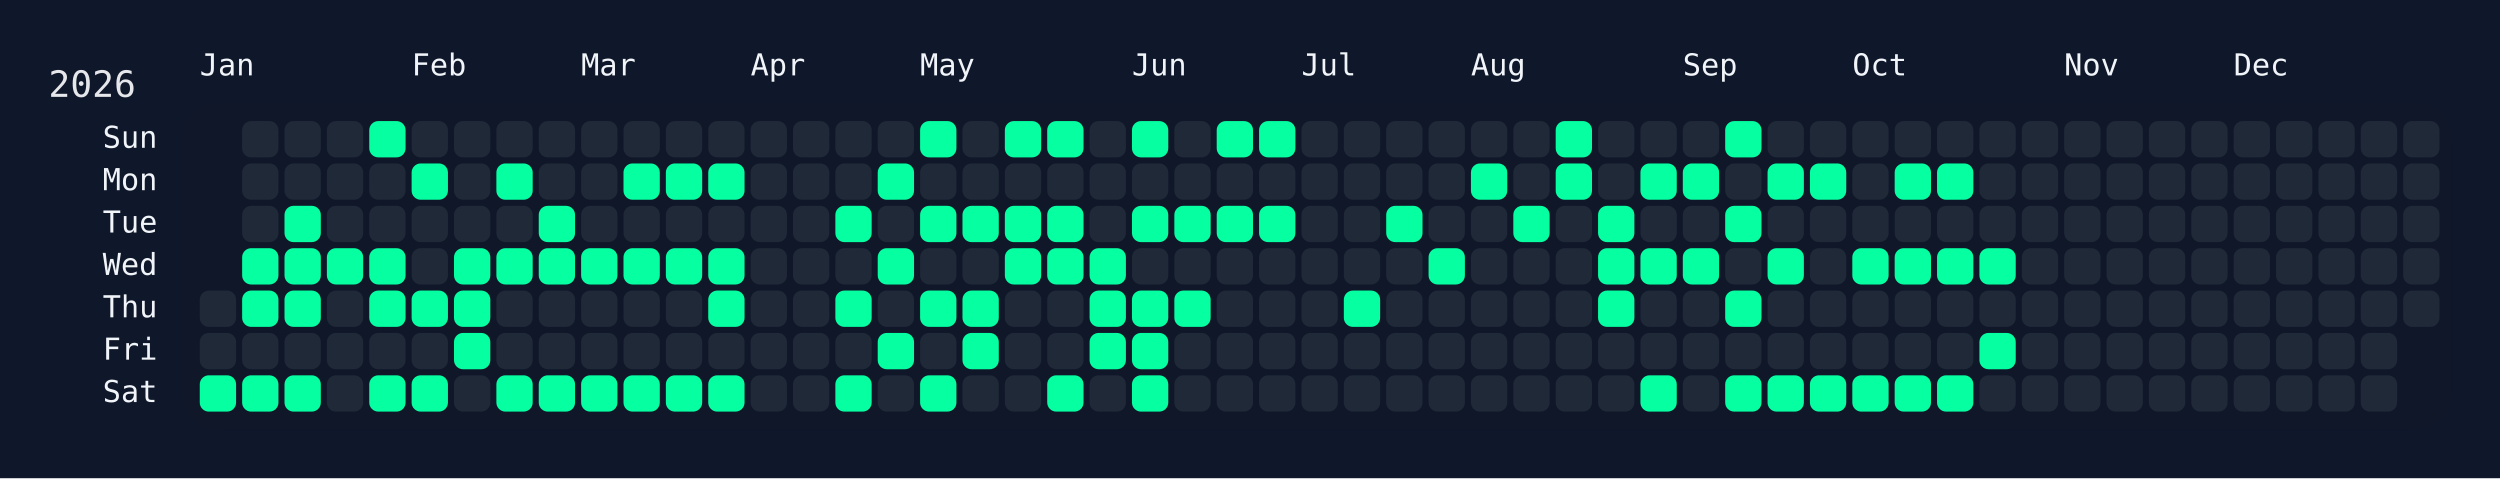
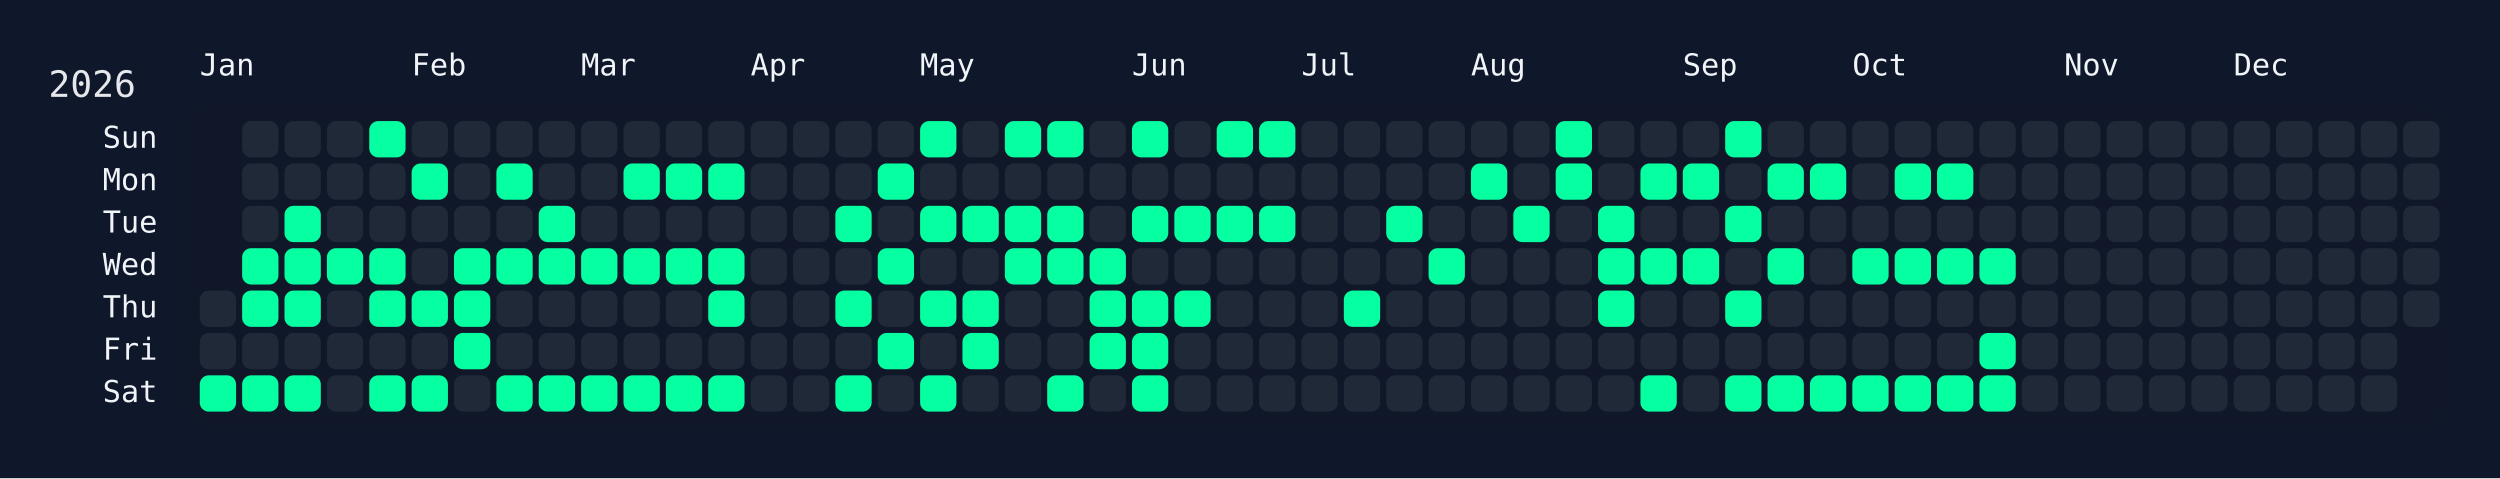
<svg xmlns="http://www.w3.org/2000/svg" width="826" height="158" viewBox="0 0 826 158">
  <rect width="826" height="158" fill="#0f172a" />
  <rect x="60" y="34" width="750" height="108" rx="12" ry="12" fill="rgba(15, 23, 42, 0.8)" />
  <text x="16" y="32" font-size="12" fill="#e5e7eb" font-family="JetBrains Mono, ui-monospace, SFMono-Regular, Menlo, Monaco, Consolas, monospace">2026</text>
  <text x="66" y="18" font-size="10" fill="#f1f5f9" font-family="JetBrains Mono, ui-monospace, SFMono-Regular, Menlo, Monaco, Consolas, monospace" dominant-baseline="hanging">Jan</text>
  <text x="136" y="18" font-size="10" fill="#f1f5f9" font-family="JetBrains Mono, ui-monospace, SFMono-Regular, Menlo, Monaco, Consolas, monospace" dominant-baseline="hanging">Feb</text>
  <text x="192" y="18" font-size="10" fill="#f1f5f9" font-family="JetBrains Mono, ui-monospace, SFMono-Regular, Menlo, Monaco, Consolas, monospace" dominant-baseline="hanging">Mar</text>
  <text x="248" y="18" font-size="10" fill="#f1f5f9" font-family="JetBrains Mono, ui-monospace, SFMono-Regular, Menlo, Monaco, Consolas, monospace" dominant-baseline="hanging">Apr</text>
  <text x="304" y="18" font-size="10" fill="#f1f5f9" font-family="JetBrains Mono, ui-monospace, SFMono-Regular, Menlo, Monaco, Consolas, monospace" dominant-baseline="hanging">May</text>
  <text x="374" y="18" font-size="10" fill="#f1f5f9" font-family="JetBrains Mono, ui-monospace, SFMono-Regular, Menlo, Monaco, Consolas, monospace" dominant-baseline="hanging">Jun</text>
  <text x="430" y="18" font-size="10" fill="#f1f5f9" font-family="JetBrains Mono, ui-monospace, SFMono-Regular, Menlo, Monaco, Consolas, monospace" dominant-baseline="hanging">Jul</text>
  <text x="486" y="18" font-size="10" fill="#f1f5f9" font-family="JetBrains Mono, ui-monospace, SFMono-Regular, Menlo, Monaco, Consolas, monospace" dominant-baseline="hanging">Aug</text>
  <text x="556" y="18" font-size="10" fill="#f1f5f9" font-family="JetBrains Mono, ui-monospace, SFMono-Regular, Menlo, Monaco, Consolas, monospace" dominant-baseline="hanging">Sep</text>
  <text x="612" y="18" font-size="10" fill="#f1f5f9" font-family="JetBrains Mono, ui-monospace, SFMono-Regular, Menlo, Monaco, Consolas, monospace" dominant-baseline="hanging">Oct</text>
  <text x="682" y="18" font-size="10" fill="#f1f5f9" font-family="JetBrains Mono, ui-monospace, SFMono-Regular, Menlo, Monaco, Consolas, monospace" dominant-baseline="hanging">Nov</text>
  <text x="738" y="18" font-size="10" fill="#f1f5f9" font-family="JetBrains Mono, ui-monospace, SFMono-Regular, Menlo, Monaco, Consolas, monospace" dominant-baseline="hanging">Dec</text>
  <text x="52" y="46.0" font-size="10" fill="#f1f5f9" font-family="JetBrains Mono, ui-monospace, SFMono-Regular, Menlo, Monaco, Consolas, monospace" text-anchor="end" dominant-baseline="middle">Sun</text>
  <text x="52" y="60.0" font-size="10" fill="#f1f5f9" font-family="JetBrains Mono, ui-monospace, SFMono-Regular, Menlo, Monaco, Consolas, monospace" text-anchor="end" dominant-baseline="middle">Mon</text>
  <text x="52" y="74.0" font-size="10" fill="#f1f5f9" font-family="JetBrains Mono, ui-monospace, SFMono-Regular, Menlo, Monaco, Consolas, monospace" text-anchor="end" dominant-baseline="middle">Tue</text>
  <text x="52" y="88.0" font-size="10" fill="#f1f5f9" font-family="JetBrains Mono, ui-monospace, SFMono-Regular, Menlo, Monaco, Consolas, monospace" text-anchor="end" dominant-baseline="middle">Wed</text>
  <text x="52" y="102.0" font-size="10" fill="#f1f5f9" font-family="JetBrains Mono, ui-monospace, SFMono-Regular, Menlo, Monaco, Consolas, monospace" text-anchor="end" dominant-baseline="middle">Thu</text>
  <text x="52" y="116.0" font-size="10" fill="#f1f5f9" font-family="JetBrains Mono, ui-monospace, SFMono-Regular, Menlo, Monaco, Consolas, monospace" text-anchor="end" dominant-baseline="middle">Fri</text>
  <text x="52" y="130.0" font-size="10" fill="#f1f5f9" font-family="JetBrains Mono, ui-monospace, SFMono-Regular, Menlo, Monaco, Consolas, monospace" text-anchor="end" dominant-baseline="middle">Sat</text>
  <g transform="translate(66,40)">
    <rect x="0" y="56" width="12" height="12" rx="3" ry="3" fill="#1f2937" data-date="2026-01-01" />
    <rect x="0" y="70" width="12" height="12" rx="3" ry="3" fill="#1f2937" data-date="2026-01-02" />
    <rect x="0" y="84" width="12" height="12" rx="3" ry="3" fill="#05ffa1" data-date="2026-01-03" />
    <rect x="14" y="0" width="12" height="12" rx="3" ry="3" fill="#1f2937" data-date="2026-01-04" />
    <rect x="14" y="14" width="12" height="12" rx="3" ry="3" fill="#1f2937" data-date="2026-01-05" />
    <rect x="14" y="28" width="12" height="12" rx="3" ry="3" fill="#1f2937" data-date="2026-01-06" />
    <rect x="14" y="42" width="12" height="12" rx="3" ry="3" fill="#05ffa1" data-date="2026-01-07" />
    <rect x="14" y="56" width="12" height="12" rx="3" ry="3" fill="#05ffa1" data-date="2026-01-08" />
    <rect x="14" y="70" width="12" height="12" rx="3" ry="3" fill="#1f2937" data-date="2026-01-09" />
    <rect x="14" y="84" width="12" height="12" rx="3" ry="3" fill="#05ffa1" data-date="2026-01-10" />
    <rect x="28" y="0" width="12" height="12" rx="3" ry="3" fill="#1f2937" data-date="2026-01-11" />
    <rect x="28" y="14" width="12" height="12" rx="3" ry="3" fill="#1f2937" data-date="2026-01-12" />
    <rect x="28" y="28" width="12" height="12" rx="3" ry="3" fill="#05ffa1" data-date="2026-01-13" />
    <rect x="28" y="42" width="12" height="12" rx="3" ry="3" fill="#05ffa1" data-date="2026-01-14" />
    <rect x="28" y="56" width="12" height="12" rx="3" ry="3" fill="#05ffa1" data-date="2026-01-15" />
    <rect x="28" y="70" width="12" height="12" rx="3" ry="3" fill="#1f2937" data-date="2026-01-16" />
    <rect x="28" y="84" width="12" height="12" rx="3" ry="3" fill="#05ffa1" data-date="2026-01-17" />
    <rect x="42" y="0" width="12" height="12" rx="3" ry="3" fill="#1f2937" data-date="2026-01-18" />
    <rect x="42" y="14" width="12" height="12" rx="3" ry="3" fill="#1f2937" data-date="2026-01-19" />
    <rect x="42" y="28" width="12" height="12" rx="3" ry="3" fill="#1f2937" data-date="2026-01-20" />
    <rect x="42" y="42" width="12" height="12" rx="3" ry="3" fill="#05ffa1" data-date="2026-01-21" />
    <rect x="42" y="56" width="12" height="12" rx="3" ry="3" fill="#1f2937" data-date="2026-01-22" />
    <rect x="42" y="70" width="12" height="12" rx="3" ry="3" fill="#1f2937" data-date="2026-01-23" />
    <rect x="42" y="84" width="12" height="12" rx="3" ry="3" fill="#1f2937" data-date="2026-01-24" />
    <rect x="56" y="0" width="12" height="12" rx="3" ry="3" fill="#05ffa1" data-date="2026-01-25" />
    <rect x="56" y="14" width="12" height="12" rx="3" ry="3" fill="#1f2937" data-date="2026-01-26" />
    <rect x="56" y="28" width="12" height="12" rx="3" ry="3" fill="#1f2937" data-date="2026-01-27" />
    <rect x="56" y="42" width="12" height="12" rx="3" ry="3" fill="#05ffa1" data-date="2026-01-28" />
    <rect x="56" y="56" width="12" height="12" rx="3" ry="3" fill="#05ffa1" data-date="2026-01-29" />
    <rect x="56" y="70" width="12" height="12" rx="3" ry="3" fill="#1f2937" data-date="2026-01-30" />
    <rect x="56" y="84" width="12" height="12" rx="3" ry="3" fill="#05ffa1" data-date="2026-01-31" />
    <rect x="70" y="0" width="12" height="12" rx="3" ry="3" fill="#1f2937" data-date="2026-02-01" />
    <rect x="70" y="14" width="12" height="12" rx="3" ry="3" fill="#05ffa1" data-date="2026-02-02" />
    <rect x="70" y="28" width="12" height="12" rx="3" ry="3" fill="#1f2937" data-date="2026-02-03" />
    <rect x="70" y="42" width="12" height="12" rx="3" ry="3" fill="#1f2937" data-date="2026-02-04" />
    <rect x="70" y="56" width="12" height="12" rx="3" ry="3" fill="#05ffa1" data-date="2026-02-05" />
    <rect x="70" y="70" width="12" height="12" rx="3" ry="3" fill="#1f2937" data-date="2026-02-06" />
    <rect x="70" y="84" width="12" height="12" rx="3" ry="3" fill="#05ffa1" data-date="2026-02-07" />
    <rect x="84" y="0" width="12" height="12" rx="3" ry="3" fill="#1f2937" data-date="2026-02-08" />
    <rect x="84" y="14" width="12" height="12" rx="3" ry="3" fill="#1f2937" data-date="2026-02-09" />
    <rect x="84" y="28" width="12" height="12" rx="3" ry="3" fill="#1f2937" data-date="2026-02-10" />
    <rect x="84" y="42" width="12" height="12" rx="3" ry="3" fill="#05ffa1" data-date="2026-02-11" />
    <rect x="84" y="56" width="12" height="12" rx="3" ry="3" fill="#05ffa1" data-date="2026-02-12" />
    <rect x="84" y="70" width="12" height="12" rx="3" ry="3" fill="#05ffa1" data-date="2026-02-13" />
    <rect x="84" y="84" width="12" height="12" rx="3" ry="3" fill="#1f2937" data-date="2026-02-14" />
    <rect x="98" y="0" width="12" height="12" rx="3" ry="3" fill="#1f2937" data-date="2026-02-15" />
    <rect x="98" y="14" width="12" height="12" rx="3" ry="3" fill="#05ffa1" data-date="2026-02-16" />
    <rect x="98" y="28" width="12" height="12" rx="3" ry="3" fill="#1f2937" data-date="2026-02-17" />
    <rect x="98" y="42" width="12" height="12" rx="3" ry="3" fill="#05ffa1" data-date="2026-02-18" />
    <rect x="98" y="56" width="12" height="12" rx="3" ry="3" fill="#1f2937" data-date="2026-02-19" />
    <rect x="98" y="70" width="12" height="12" rx="3" ry="3" fill="#1f2937" data-date="2026-02-20" />
    <rect x="98" y="84" width="12" height="12" rx="3" ry="3" fill="#05ffa1" data-date="2026-02-21" />
    <rect x="112" y="0" width="12" height="12" rx="3" ry="3" fill="#1f2937" data-date="2026-02-22" />
    <rect x="112" y="14" width="12" height="12" rx="3" ry="3" fill="#1f2937" data-date="2026-02-23" />
    <rect x="112" y="28" width="12" height="12" rx="3" ry="3" fill="#05ffa1" data-date="2026-02-24" />
    <rect x="112" y="42" width="12" height="12" rx="3" ry="3" fill="#05ffa1" data-date="2026-02-25" />
    <rect x="112" y="56" width="12" height="12" rx="3" ry="3" fill="#1f2937" data-date="2026-02-26" />
    <rect x="112" y="70" width="12" height="12" rx="3" ry="3" fill="#1f2937" data-date="2026-02-27" />
    <rect x="112" y="84" width="12" height="12" rx="3" ry="3" fill="#05ffa1" data-date="2026-02-28" />
    <rect x="126" y="0" width="12" height="12" rx="3" ry="3" fill="#1f2937" data-date="2026-03-01" />
    <rect x="126" y="14" width="12" height="12" rx="3" ry="3" fill="#1f2937" data-date="2026-03-02" />
    <rect x="126" y="28" width="12" height="12" rx="3" ry="3" fill="#1f2937" data-date="2026-03-03" />
    <rect x="126" y="42" width="12" height="12" rx="3" ry="3" fill="#05ffa1" data-date="2026-03-04" />
    <rect x="126" y="56" width="12" height="12" rx="3" ry="3" fill="#1f2937" data-date="2026-03-05" />
    <rect x="126" y="70" width="12" height="12" rx="3" ry="3" fill="#1f2937" data-date="2026-03-06" />
    <rect x="126" y="84" width="12" height="12" rx="3" ry="3" fill="#05ffa1" data-date="2026-03-07" />
    <rect x="140" y="0" width="12" height="12" rx="3" ry="3" fill="#1f2937" data-date="2026-03-08" />
    <rect x="140" y="14" width="12" height="12" rx="3" ry="3" fill="#05ffa1" data-date="2026-03-09" />
    <rect x="140" y="28" width="12" height="12" rx="3" ry="3" fill="#1f2937" data-date="2026-03-10" />
    <rect x="140" y="42" width="12" height="12" rx="3" ry="3" fill="#05ffa1" data-date="2026-03-11" />
    <rect x="140" y="56" width="12" height="12" rx="3" ry="3" fill="#1f2937" data-date="2026-03-12" />
    <rect x="140" y="70" width="12" height="12" rx="3" ry="3" fill="#1f2937" data-date="2026-03-13" />
    <rect x="140" y="84" width="12" height="12" rx="3" ry="3" fill="#05ffa1" data-date="2026-03-14" />
    <rect x="154" y="0" width="12" height="12" rx="3" ry="3" fill="#1f2937" data-date="2026-03-15" />
    <rect x="154" y="14" width="12" height="12" rx="3" ry="3" fill="#05ffa1" data-date="2026-03-16" />
    <rect x="154" y="28" width="12" height="12" rx="3" ry="3" fill="#1f2937" data-date="2026-03-17" />
    <rect x="154" y="42" width="12" height="12" rx="3" ry="3" fill="#05ffa1" data-date="2026-03-18" />
    <rect x="154" y="56" width="12" height="12" rx="3" ry="3" fill="#1f2937" data-date="2026-03-19" />
    <rect x="154" y="70" width="12" height="12" rx="3" ry="3" fill="#1f2937" data-date="2026-03-20" />
    <rect x="154" y="84" width="12" height="12" rx="3" ry="3" fill="#05ffa1" data-date="2026-03-21" />
    <rect x="168" y="0" width="12" height="12" rx="3" ry="3" fill="#1f2937" data-date="2026-03-22" />
    <rect x="168" y="14" width="12" height="12" rx="3" ry="3" fill="#05ffa1" data-date="2026-03-23" />
    <rect x="168" y="28" width="12" height="12" rx="3" ry="3" fill="#1f2937" data-date="2026-03-24" />
    <rect x="168" y="42" width="12" height="12" rx="3" ry="3" fill="#05ffa1" data-date="2026-03-25" />
    <rect x="168" y="56" width="12" height="12" rx="3" ry="3" fill="#05ffa1" data-date="2026-03-26" />
    <rect x="168" y="70" width="12" height="12" rx="3" ry="3" fill="#1f2937" data-date="2026-03-27" />
    <rect x="168" y="84" width="12" height="12" rx="3" ry="3" fill="#05ffa1" data-date="2026-03-28" />
    <rect x="182" y="0" width="12" height="12" rx="3" ry="3" fill="#1f2937" data-date="2026-03-29" />
    <rect x="182" y="14" width="12" height="12" rx="3" ry="3" fill="#1f2937" data-date="2026-03-30" />
    <rect x="182" y="28" width="12" height="12" rx="3" ry="3" fill="#1f2937" data-date="2026-03-31" />
    <rect x="182" y="42" width="12" height="12" rx="3" ry="3" fill="#1f2937" data-date="2026-04-01" />
    <rect x="182" y="56" width="12" height="12" rx="3" ry="3" fill="#1f2937" data-date="2026-04-02" />
    <rect x="182" y="70" width="12" height="12" rx="3" ry="3" fill="#1f2937" data-date="2026-04-03" />
    <rect x="182" y="84" width="12" height="12" rx="3" ry="3" fill="#1f2937" data-date="2026-04-04" />
    <rect x="196" y="0" width="12" height="12" rx="3" ry="3" fill="#1f2937" data-date="2026-04-05" />
    <rect x="196" y="14" width="12" height="12" rx="3" ry="3" fill="#1f2937" data-date="2026-04-06" />
    <rect x="196" y="28" width="12" height="12" rx="3" ry="3" fill="#1f2937" data-date="2026-04-07" />
    <rect x="196" y="42" width="12" height="12" rx="3" ry="3" fill="#1f2937" data-date="2026-04-08" />
    <rect x="196" y="56" width="12" height="12" rx="3" ry="3" fill="#1f2937" data-date="2026-04-09" />
    <rect x="196" y="70" width="12" height="12" rx="3" ry="3" fill="#1f2937" data-date="2026-04-10" />
    <rect x="196" y="84" width="12" height="12" rx="3" ry="3" fill="#1f2937" data-date="2026-04-11" />
    <rect x="210" y="0" width="12" height="12" rx="3" ry="3" fill="#1f2937" data-date="2026-04-12" />
    <rect x="210" y="14" width="12" height="12" rx="3" ry="3" fill="#1f2937" data-date="2026-04-13" />
    <rect x="210" y="28" width="12" height="12" rx="3" ry="3" fill="#05ffa1" data-date="2026-04-14" />
    <rect x="210" y="42" width="12" height="12" rx="3" ry="3" fill="#1f2937" data-date="2026-04-15" />
    <rect x="210" y="56" width="12" height="12" rx="3" ry="3" fill="#05ffa1" data-date="2026-04-16" />
    <rect x="210" y="70" width="12" height="12" rx="3" ry="3" fill="#1f2937" data-date="2026-04-17" />
    <rect x="210" y="84" width="12" height="12" rx="3" ry="3" fill="#05ffa1" data-date="2026-04-18" />
    <rect x="224" y="0" width="12" height="12" rx="3" ry="3" fill="#1f2937" data-date="2026-04-19" />
    <rect x="224" y="14" width="12" height="12" rx="3" ry="3" fill="#05ffa1" data-date="2026-04-20" />
    <rect x="224" y="28" width="12" height="12" rx="3" ry="3" fill="#1f2937" data-date="2026-04-21" />
    <rect x="224" y="42" width="12" height="12" rx="3" ry="3" fill="#05ffa1" data-date="2026-04-22" />
    <rect x="224" y="56" width="12" height="12" rx="3" ry="3" fill="#1f2937" data-date="2026-04-23" />
    <rect x="224" y="70" width="12" height="12" rx="3" ry="3" fill="#05ffa1" data-date="2026-04-24" />
    <rect x="224" y="84" width="12" height="12" rx="3" ry="3" fill="#1f2937" data-date="2026-04-25" />
    <rect x="238" y="0" width="12" height="12" rx="3" ry="3" fill="#05ffa1" data-date="2026-04-26" />
    <rect x="238" y="14" width="12" height="12" rx="3" ry="3" fill="#1f2937" data-date="2026-04-27" />
    <rect x="238" y="28" width="12" height="12" rx="3" ry="3" fill="#05ffa1" data-date="2026-04-28" />
    <rect x="238" y="42" width="12" height="12" rx="3" ry="3" fill="#1f2937" data-date="2026-04-29" />
    <rect x="238" y="56" width="12" height="12" rx="3" ry="3" fill="#05ffa1" data-date="2026-04-30" />
    <rect x="238" y="70" width="12" height="12" rx="3" ry="3" fill="#1f2937" data-date="2026-05-01" />
    <rect x="238" y="84" width="12" height="12" rx="3" ry="3" fill="#05ffa1" data-date="2026-05-02" />
    <rect x="252" y="0" width="12" height="12" rx="3" ry="3" fill="#1f2937" data-date="2026-05-03" />
    <rect x="252" y="14" width="12" height="12" rx="3" ry="3" fill="#1f2937" data-date="2026-05-04" />
    <rect x="252" y="28" width="12" height="12" rx="3" ry="3" fill="#05ffa1" data-date="2026-05-05" />
    <rect x="252" y="42" width="12" height="12" rx="3" ry="3" fill="#1f2937" data-date="2026-05-06" />
    <rect x="252" y="56" width="12" height="12" rx="3" ry="3" fill="#05ffa1" data-date="2026-05-07" />
    <rect x="252" y="70" width="12" height="12" rx="3" ry="3" fill="#05ffa1" data-date="2026-05-08" />
    <rect x="252" y="84" width="12" height="12" rx="3" ry="3" fill="#1f2937" data-date="2026-05-09" />
    <rect x="266" y="0" width="12" height="12" rx="3" ry="3" fill="#05ffa1" data-date="2026-05-10" />
    <rect x="266" y="14" width="12" height="12" rx="3" ry="3" fill="#1f2937" data-date="2026-05-11" />
    <rect x="266" y="28" width="12" height="12" rx="3" ry="3" fill="#05ffa1" data-date="2026-05-12" />
    <rect x="266" y="42" width="12" height="12" rx="3" ry="3" fill="#05ffa1" data-date="2026-05-13" />
    <rect x="266" y="56" width="12" height="12" rx="3" ry="3" fill="#1f2937" data-date="2026-05-14" />
    <rect x="266" y="70" width="12" height="12" rx="3" ry="3" fill="#1f2937" data-date="2026-05-15" />
    <rect x="266" y="84" width="12" height="12" rx="3" ry="3" fill="#1f2937" data-date="2026-05-16" />
    <rect x="280" y="0" width="12" height="12" rx="3" ry="3" fill="#05ffa1" data-date="2026-05-17" />
    <rect x="280" y="14" width="12" height="12" rx="3" ry="3" fill="#1f2937" data-date="2026-05-18" />
    <rect x="280" y="28" width="12" height="12" rx="3" ry="3" fill="#05ffa1" data-date="2026-05-19" />
    <rect x="280" y="42" width="12" height="12" rx="3" ry="3" fill="#05ffa1" data-date="2026-05-20" />
    <rect x="280" y="56" width="12" height="12" rx="3" ry="3" fill="#1f2937" data-date="2026-05-21" />
    <rect x="280" y="70" width="12" height="12" rx="3" ry="3" fill="#1f2937" data-date="2026-05-22" />
    <rect x="280" y="84" width="12" height="12" rx="3" ry="3" fill="#05ffa1" data-date="2026-05-23" />
    <rect x="294" y="0" width="12" height="12" rx="3" ry="3" fill="#1f2937" data-date="2026-05-24" />
    <rect x="294" y="14" width="12" height="12" rx="3" ry="3" fill="#1f2937" data-date="2026-05-25" />
    <rect x="294" y="28" width="12" height="12" rx="3" ry="3" fill="#1f2937" data-date="2026-05-26" />
    <rect x="294" y="42" width="12" height="12" rx="3" ry="3" fill="#05ffa1" data-date="2026-05-27" />
    <rect x="294" y="56" width="12" height="12" rx="3" ry="3" fill="#05ffa1" data-date="2026-05-28" />
    <rect x="294" y="70" width="12" height="12" rx="3" ry="3" fill="#05ffa1" data-date="2026-05-29" />
    <rect x="294" y="84" width="12" height="12" rx="3" ry="3" fill="#1f2937" data-date="2026-05-30" />
    <rect x="308" y="0" width="12" height="12" rx="3" ry="3" fill="#05ffa1" data-date="2026-05-31" />
    <rect x="308" y="14" width="12" height="12" rx="3" ry="3" fill="#1f2937" data-date="2026-06-01" />
    <rect x="308" y="28" width="12" height="12" rx="3" ry="3" fill="#05ffa1" data-date="2026-06-02" />
    <rect x="308" y="42" width="12" height="12" rx="3" ry="3" fill="#1f2937" data-date="2026-06-03" />
    <rect x="308" y="56" width="12" height="12" rx="3" ry="3" fill="#05ffa1" data-date="2026-06-04" />
    <rect x="308" y="70" width="12" height="12" rx="3" ry="3" fill="#05ffa1" data-date="2026-06-05" />
    <rect x="308" y="84" width="12" height="12" rx="3" ry="3" fill="#05ffa1" data-date="2026-06-06" />
    <rect x="322" y="0" width="12" height="12" rx="3" ry="3" fill="#1f2937" data-date="2026-06-07" />
    <rect x="322" y="14" width="12" height="12" rx="3" ry="3" fill="#1f2937" data-date="2026-06-08" />
    <rect x="322" y="28" width="12" height="12" rx="3" ry="3" fill="#05ffa1" data-date="2026-06-09" />
    <rect x="322" y="42" width="12" height="12" rx="3" ry="3" fill="#1f2937" data-date="2026-06-10" />
    <rect x="322" y="56" width="12" height="12" rx="3" ry="3" fill="#05ffa1" data-date="2026-06-11" />
    <rect x="322" y="70" width="12" height="12" rx="3" ry="3" fill="#1f2937" data-date="2026-06-12" />
    <rect x="322" y="84" width="12" height="12" rx="3" ry="3" fill="#1f2937" data-date="2026-06-13" />
    <rect x="336" y="0" width="12" height="12" rx="3" ry="3" fill="#05ffa1" data-date="2026-06-14" />
    <rect x="336" y="14" width="12" height="12" rx="3" ry="3" fill="#1f2937" data-date="2026-06-15" />
    <rect x="336" y="28" width="12" height="12" rx="3" ry="3" fill="#05ffa1" data-date="2026-06-16" />
    <rect x="336" y="42" width="12" height="12" rx="3" ry="3" fill="#1f2937" data-date="2026-06-17" />
    <rect x="336" y="56" width="12" height="12" rx="3" ry="3" fill="#1f2937" data-date="2026-06-18" />
    <rect x="336" y="70" width="12" height="12" rx="3" ry="3" fill="#1f2937" data-date="2026-06-19" />
    <rect x="336" y="84" width="12" height="12" rx="3" ry="3" fill="#1f2937" data-date="2026-06-20" />
    <rect x="350" y="0" width="12" height="12" rx="3" ry="3" fill="#05ffa1" data-date="2026-06-21" />
    <rect x="350" y="14" width="12" height="12" rx="3" ry="3" fill="#1f2937" data-date="2026-06-22" />
    <rect x="350" y="28" width="12" height="12" rx="3" ry="3" fill="#05ffa1" data-date="2026-06-23" />
    <rect x="350" y="42" width="12" height="12" rx="3" ry="3" fill="#1f2937" data-date="2026-06-24" />
    <rect x="350" y="56" width="12" height="12" rx="3" ry="3" fill="#1f2937" data-date="2026-06-25" />
    <rect x="350" y="70" width="12" height="12" rx="3" ry="3" fill="#1f2937" data-date="2026-06-26" />
    <rect x="350" y="84" width="12" height="12" rx="3" ry="3" fill="#1f2937" data-date="2026-06-27" />
    <rect x="364" y="0" width="12" height="12" rx="3" ry="3" fill="#1f2937" data-date="2026-06-28" />
    <rect x="364" y="14" width="12" height="12" rx="3" ry="3" fill="#1f2937" data-date="2026-06-29" />
    <rect x="364" y="28" width="12" height="12" rx="3" ry="3" fill="#1f2937" data-date="2026-06-30" />
    <rect x="364" y="42" width="12" height="12" rx="3" ry="3" fill="#1f2937" data-date="2026-07-01" />
    <rect x="364" y="56" width="12" height="12" rx="3" ry="3" fill="#1f2937" data-date="2026-07-02" />
    <rect x="364" y="70" width="12" height="12" rx="3" ry="3" fill="#1f2937" data-date="2026-07-03" />
    <rect x="364" y="84" width="12" height="12" rx="3" ry="3" fill="#1f2937" data-date="2026-07-04" />
    <rect x="378" y="0" width="12" height="12" rx="3" ry="3" fill="#1f2937" data-date="2026-07-05" />
    <rect x="378" y="14" width="12" height="12" rx="3" ry="3" fill="#1f2937" data-date="2026-07-06" />
    <rect x="378" y="28" width="12" height="12" rx="3" ry="3" fill="#1f2937" data-date="2026-07-07" />
    <rect x="378" y="42" width="12" height="12" rx="3" ry="3" fill="#1f2937" data-date="2026-07-08" />
    <rect x="378" y="56" width="12" height="12" rx="3" ry="3" fill="#05ffa1" data-date="2026-07-09" />
    <rect x="378" y="70" width="12" height="12" rx="3" ry="3" fill="#1f2937" data-date="2026-07-10" />
    <rect x="378" y="84" width="12" height="12" rx="3" ry="3" fill="#1f2937" data-date="2026-07-11" />
    <rect x="392" y="0" width="12" height="12" rx="3" ry="3" fill="#1f2937" data-date="2026-07-12" />
    <rect x="392" y="14" width="12" height="12" rx="3" ry="3" fill="#1f2937" data-date="2026-07-13" />
    <rect x="392" y="28" width="12" height="12" rx="3" ry="3" fill="#05ffa1" data-date="2026-07-14" />
    <rect x="392" y="42" width="12" height="12" rx="3" ry="3" fill="#1f2937" data-date="2026-07-15" />
    <rect x="392" y="56" width="12" height="12" rx="3" ry="3" fill="#1f2937" data-date="2026-07-16" />
    <rect x="392" y="70" width="12" height="12" rx="3" ry="3" fill="#1f2937" data-date="2026-07-17" />
    <rect x="392" y="84" width="12" height="12" rx="3" ry="3" fill="#1f2937" data-date="2026-07-18" />
    <rect x="406" y="0" width="12" height="12" rx="3" ry="3" fill="#1f2937" data-date="2026-07-19" />
    <rect x="406" y="14" width="12" height="12" rx="3" ry="3" fill="#1f2937" data-date="2026-07-20" />
    <rect x="406" y="28" width="12" height="12" rx="3" ry="3" fill="#1f2937" data-date="2026-07-21" />
    <rect x="406" y="42" width="12" height="12" rx="3" ry="3" fill="#05ffa1" data-date="2026-07-22" />
    <rect x="406" y="56" width="12" height="12" rx="3" ry="3" fill="#1f2937" data-date="2026-07-23" />
    <rect x="406" y="70" width="12" height="12" rx="3" ry="3" fill="#1f2937" data-date="2026-07-24" />
    <rect x="406" y="84" width="12" height="12" rx="3" ry="3" fill="#1f2937" data-date="2026-07-25" />
    <rect x="420" y="0" width="12" height="12" rx="3" ry="3" fill="#1f2937" data-date="2026-07-26" />
    <rect x="420" y="14" width="12" height="12" rx="3" ry="3" fill="#05ffa1" data-date="2026-07-27" />
    <rect x="420" y="28" width="12" height="12" rx="3" ry="3" fill="#1f2937" data-date="2026-07-28" />
    <rect x="420" y="42" width="12" height="12" rx="3" ry="3" fill="#1f2937" data-date="2026-07-29" />
    <rect x="420" y="56" width="12" height="12" rx="3" ry="3" fill="#1f2937" data-date="2026-07-30" />
    <rect x="420" y="70" width="12" height="12" rx="3" ry="3" fill="#1f2937" data-date="2026-07-31" />
    <rect x="420" y="84" width="12" height="12" rx="3" ry="3" fill="#1f2937" data-date="2026-08-01" />
    <rect x="434" y="0" width="12" height="12" rx="3" ry="3" fill="#1f2937" data-date="2026-08-02" />
    <rect x="434" y="14" width="12" height="12" rx="3" ry="3" fill="#1f2937" data-date="2026-08-03" />
    <rect x="434" y="28" width="12" height="12" rx="3" ry="3" fill="#05ffa1" data-date="2026-08-04" />
    <rect x="434" y="42" width="12" height="12" rx="3" ry="3" fill="#1f2937" data-date="2026-08-05" />
    <rect x="434" y="56" width="12" height="12" rx="3" ry="3" fill="#1f2937" data-date="2026-08-06" />
    <rect x="434" y="70" width="12" height="12" rx="3" ry="3" fill="#1f2937" data-date="2026-08-07" />
    <rect x="434" y="84" width="12" height="12" rx="3" ry="3" fill="#1f2937" data-date="2026-08-08" />
    <rect x="448" y="0" width="12" height="12" rx="3" ry="3" fill="#05ffa1" data-date="2026-08-09" />
    <rect x="448" y="14" width="12" height="12" rx="3" ry="3" fill="#05ffa1" data-date="2026-08-10" />
    <rect x="448" y="28" width="12" height="12" rx="3" ry="3" fill="#1f2937" data-date="2026-08-11" />
    <rect x="448" y="42" width="12" height="12" rx="3" ry="3" fill="#1f2937" data-date="2026-08-12" />
    <rect x="448" y="56" width="12" height="12" rx="3" ry="3" fill="#1f2937" data-date="2026-08-13" />
    <rect x="448" y="70" width="12" height="12" rx="3" ry="3" fill="#1f2937" data-date="2026-08-14" />
    <rect x="448" y="84" width="12" height="12" rx="3" ry="3" fill="#1f2937" data-date="2026-08-15" />
    <rect x="462" y="0" width="12" height="12" rx="3" ry="3" fill="#1f2937" data-date="2026-08-16" />
    <rect x="462" y="14" width="12" height="12" rx="3" ry="3" fill="#1f2937" data-date="2026-08-17" />
    <rect x="462" y="28" width="12" height="12" rx="3" ry="3" fill="#05ffa1" data-date="2026-08-18" />
    <rect x="462" y="42" width="12" height="12" rx="3" ry="3" fill="#05ffa1" data-date="2026-08-19" />
    <rect x="462" y="56" width="12" height="12" rx="3" ry="3" fill="#05ffa1" data-date="2026-08-20" />
    <rect x="462" y="70" width="12" height="12" rx="3" ry="3" fill="#1f2937" data-date="2026-08-21" />
    <rect x="462" y="84" width="12" height="12" rx="3" ry="3" fill="#1f2937" data-date="2026-08-22" />
    <rect x="476" y="0" width="12" height="12" rx="3" ry="3" fill="#1f2937" data-date="2026-08-23" />
    <rect x="476" y="14" width="12" height="12" rx="3" ry="3" fill="#05ffa1" data-date="2026-08-24" />
    <rect x="476" y="28" width="12" height="12" rx="3" ry="3" fill="#1f2937" data-date="2026-08-25" />
    <rect x="476" y="42" width="12" height="12" rx="3" ry="3" fill="#05ffa1" data-date="2026-08-26" />
    <rect x="476" y="56" width="12" height="12" rx="3" ry="3" fill="#1f2937" data-date="2026-08-27" />
    <rect x="476" y="70" width="12" height="12" rx="3" ry="3" fill="#1f2937" data-date="2026-08-28" />
    <rect x="476" y="84" width="12" height="12" rx="3" ry="3" fill="#05ffa1" data-date="2026-08-29" />
    <rect x="490" y="0" width="12" height="12" rx="3" ry="3" fill="#1f2937" data-date="2026-08-30" />
    <rect x="490" y="14" width="12" height="12" rx="3" ry="3" fill="#05ffa1" data-date="2026-08-31" />
    <rect x="490" y="28" width="12" height="12" rx="3" ry="3" fill="#1f2937" data-date="2026-09-01" />
    <rect x="490" y="42" width="12" height="12" rx="3" ry="3" fill="#05ffa1" data-date="2026-09-02" />
    <rect x="490" y="56" width="12" height="12" rx="3" ry="3" fill="#1f2937" data-date="2026-09-03" />
    <rect x="490" y="70" width="12" height="12" rx="3" ry="3" fill="#1f2937" data-date="2026-09-04" />
    <rect x="490" y="84" width="12" height="12" rx="3" ry="3" fill="#1f2937" data-date="2026-09-05" />
    <rect x="504" y="0" width="12" height="12" rx="3" ry="3" fill="#05ffa1" data-date="2026-09-06" />
    <rect x="504" y="14" width="12" height="12" rx="3" ry="3" fill="#1f2937" data-date="2026-09-07" />
    <rect x="504" y="28" width="12" height="12" rx="3" ry="3" fill="#05ffa1" data-date="2026-09-08" />
    <rect x="504" y="42" width="12" height="12" rx="3" ry="3" fill="#1f2937" data-date="2026-09-09" />
    <rect x="504" y="56" width="12" height="12" rx="3" ry="3" fill="#05ffa1" data-date="2026-09-10" />
    <rect x="504" y="70" width="12" height="12" rx="3" ry="3" fill="#1f2937" data-date="2026-09-11" />
    <rect x="504" y="84" width="12" height="12" rx="3" ry="3" fill="#05ffa1" data-date="2026-09-12" />
    <rect x="518" y="0" width="12" height="12" rx="3" ry="3" fill="#1f2937" data-date="2026-09-13" />
    <rect x="518" y="14" width="12" height="12" rx="3" ry="3" fill="#05ffa1" data-date="2026-09-14" />
    <rect x="518" y="28" width="12" height="12" rx="3" ry="3" fill="#1f2937" data-date="2026-09-15" />
    <rect x="518" y="42" width="12" height="12" rx="3" ry="3" fill="#05ffa1" data-date="2026-09-16" />
    <rect x="518" y="56" width="12" height="12" rx="3" ry="3" fill="#1f2937" data-date="2026-09-17" />
    <rect x="518" y="70" width="12" height="12" rx="3" ry="3" fill="#1f2937" data-date="2026-09-18" />
    <rect x="518" y="84" width="12" height="12" rx="3" ry="3" fill="#05ffa1" data-date="2026-09-19" />
    <rect x="532" y="0" width="12" height="12" rx="3" ry="3" fill="#1f2937" data-date="2026-09-20" />
    <rect x="532" y="14" width="12" height="12" rx="3" ry="3" fill="#05ffa1" data-date="2026-09-21" />
    <rect x="532" y="28" width="12" height="12" rx="3" ry="3" fill="#1f2937" data-date="2026-09-22" />
    <rect x="532" y="42" width="12" height="12" rx="3" ry="3" fill="#1f2937" data-date="2026-09-23" />
    <rect x="532" y="56" width="12" height="12" rx="3" ry="3" fill="#1f2937" data-date="2026-09-24" />
    <rect x="532" y="70" width="12" height="12" rx="3" ry="3" fill="#1f2937" data-date="2026-09-25" />
    <rect x="532" y="84" width="12" height="12" rx="3" ry="3" fill="#05ffa1" data-date="2026-09-26" />
    <rect x="546" y="0" width="12" height="12" rx="3" ry="3" fill="#1f2937" data-date="2026-09-27" />
    <rect x="546" y="14" width="12" height="12" rx="3" ry="3" fill="#1f2937" data-date="2026-09-28" />
    <rect x="546" y="28" width="12" height="12" rx="3" ry="3" fill="#1f2937" data-date="2026-09-29" />
    <rect x="546" y="42" width="12" height="12" rx="3" ry="3" fill="#05ffa1" data-date="2026-09-30" />
    <rect x="546" y="56" width="12" height="12" rx="3" ry="3" fill="#1f2937" data-date="2026-10-01" />
    <rect x="546" y="70" width="12" height="12" rx="3" ry="3" fill="#1f2937" data-date="2026-10-02" />
    <rect x="546" y="84" width="12" height="12" rx="3" ry="3" fill="#05ffa1" data-date="2026-10-03" />
    <rect x="560" y="0" width="12" height="12" rx="3" ry="3" fill="#1f2937" data-date="2026-10-04" />
    <rect x="560" y="14" width="12" height="12" rx="3" ry="3" fill="#05ffa1" data-date="2026-10-05" />
    <rect x="560" y="28" width="12" height="12" rx="3" ry="3" fill="#1f2937" data-date="2026-10-06" />
    <rect x="560" y="42" width="12" height="12" rx="3" ry="3" fill="#05ffa1" data-date="2026-10-07" />
    <rect x="560" y="56" width="12" height="12" rx="3" ry="3" fill="#1f2937" data-date="2026-10-08" />
    <rect x="560" y="70" width="12" height="12" rx="3" ry="3" fill="#1f2937" data-date="2026-10-09" />
    <rect x="560" y="84" width="12" height="12" rx="3" ry="3" fill="#05ffa1" data-date="2026-10-10" />
    <rect x="574" y="0" width="12" height="12" rx="3" ry="3" fill="#1f2937" data-date="2026-10-11" />
    <rect x="574" y="14" width="12" height="12" rx="3" ry="3" fill="#05ffa1" data-date="2026-10-12" />
    <rect x="574" y="28" width="12" height="12" rx="3" ry="3" fill="#1f2937" data-date="2026-10-13" />
    <rect x="574" y="42" width="12" height="12" rx="3" ry="3" fill="#05ffa1" data-date="2026-10-14" />
    <rect x="574" y="56" width="12" height="12" rx="3" ry="3" fill="#1f2937" data-date="2026-10-15" />
    <rect x="574" y="70" width="12" height="12" rx="3" ry="3" fill="#1f2937" data-date="2026-10-16" />
    <rect x="574" y="84" width="12" height="12" rx="3" ry="3" fill="#05ffa1" data-date="2026-10-17" />
    <rect x="588" y="0" width="12" height="12" rx="3" ry="3" fill="#1f2937" data-date="2026-10-18" />
    <rect x="588" y="14" width="12" height="12" rx="3" ry="3" fill="#1f2937" data-date="2026-10-19" />
    <rect x="588" y="28" width="12" height="12" rx="3" ry="3" fill="#1f2937" data-date="2026-10-20" />
    <rect x="588" y="42" width="12" height="12" rx="3" ry="3" fill="#05ffa1" data-date="2026-10-21" />
    <rect x="588" y="56" width="12" height="12" rx="3" ry="3" fill="#1f2937" data-date="2026-10-22" />
    <rect x="588" y="70" width="12" height="12" rx="3" ry="3" fill="#05ffa1" data-date="2026-10-23" />
-     <rect x="588" y="84" width="12" height="12" rx="3" ry="3" fill="#1f2937" data-date="2026-10-24" />
+     <rect x="588" y="84" width="12" height="12" rx="3" ry="3" fill="#05ffa1" data-date="2026-10-24" />
    <rect x="602" y="0" width="12" height="12" rx="3" ry="3" fill="#1f2937" data-date="2026-10-25" />
    <rect x="602" y="14" width="12" height="12" rx="3" ry="3" fill="#1f2937" data-date="2026-10-26" />
    <rect x="602" y="28" width="12" height="12" rx="3" ry="3" fill="#1f2937" data-date="2026-10-27" />
    <rect x="602" y="42" width="12" height="12" rx="3" ry="3" fill="#1f2937" data-date="2026-10-28" />
    <rect x="602" y="56" width="12" height="12" rx="3" ry="3" fill="#1f2937" data-date="2026-10-29" />
    <rect x="602" y="70" width="12" height="12" rx="3" ry="3" fill="#1f2937" data-date="2026-10-30" />
    <rect x="602" y="84" width="12" height="12" rx="3" ry="3" fill="#1f2937" data-date="2026-10-31" />
    <rect x="616" y="0" width="12" height="12" rx="3" ry="3" fill="#1f2937" data-date="2026-11-01" />
    <rect x="616" y="14" width="12" height="12" rx="3" ry="3" fill="#1f2937" data-date="2026-11-02" />
    <rect x="616" y="28" width="12" height="12" rx="3" ry="3" fill="#1f2937" data-date="2026-11-03" />
    <rect x="616" y="42" width="12" height="12" rx="3" ry="3" fill="#1f2937" data-date="2026-11-04" />
    <rect x="616" y="56" width="12" height="12" rx="3" ry="3" fill="#1f2937" data-date="2026-11-05" />
    <rect x="616" y="70" width="12" height="12" rx="3" ry="3" fill="#1f2937" data-date="2026-11-06" />
    <rect x="616" y="84" width="12" height="12" rx="3" ry="3" fill="#1f2937" data-date="2026-11-07" />
    <rect x="630" y="0" width="12" height="12" rx="3" ry="3" fill="#1f2937" data-date="2026-11-08" />
    <rect x="630" y="14" width="12" height="12" rx="3" ry="3" fill="#1f2937" data-date="2026-11-09" />
    <rect x="630" y="28" width="12" height="12" rx="3" ry="3" fill="#1f2937" data-date="2026-11-10" />
    <rect x="630" y="42" width="12" height="12" rx="3" ry="3" fill="#1f2937" data-date="2026-11-11" />
    <rect x="630" y="56" width="12" height="12" rx="3" ry="3" fill="#1f2937" data-date="2026-11-12" />
    <rect x="630" y="70" width="12" height="12" rx="3" ry="3" fill="#1f2937" data-date="2026-11-13" />
    <rect x="630" y="84" width="12" height="12" rx="3" ry="3" fill="#1f2937" data-date="2026-11-14" />
    <rect x="644" y="0" width="12" height="12" rx="3" ry="3" fill="#1f2937" data-date="2026-11-15" />
    <rect x="644" y="14" width="12" height="12" rx="3" ry="3" fill="#1f2937" data-date="2026-11-16" />
    <rect x="644" y="28" width="12" height="12" rx="3" ry="3" fill="#1f2937" data-date="2026-11-17" />
    <rect x="644" y="42" width="12" height="12" rx="3" ry="3" fill="#1f2937" data-date="2026-11-18" />
    <rect x="644" y="56" width="12" height="12" rx="3" ry="3" fill="#1f2937" data-date="2026-11-19" />
    <rect x="644" y="70" width="12" height="12" rx="3" ry="3" fill="#1f2937" data-date="2026-11-20" />
    <rect x="644" y="84" width="12" height="12" rx="3" ry="3" fill="#1f2937" data-date="2026-11-21" />
    <rect x="658" y="0" width="12" height="12" rx="3" ry="3" fill="#1f2937" data-date="2026-11-22" />
    <rect x="658" y="14" width="12" height="12" rx="3" ry="3" fill="#1f2937" data-date="2026-11-23" />
    <rect x="658" y="28" width="12" height="12" rx="3" ry="3" fill="#1f2937" data-date="2026-11-24" />
    <rect x="658" y="42" width="12" height="12" rx="3" ry="3" fill="#1f2937" data-date="2026-11-25" />
    <rect x="658" y="56" width="12" height="12" rx="3" ry="3" fill="#1f2937" data-date="2026-11-26" />
    <rect x="658" y="70" width="12" height="12" rx="3" ry="3" fill="#1f2937" data-date="2026-11-27" />
    <rect x="658" y="84" width="12" height="12" rx="3" ry="3" fill="#1f2937" data-date="2026-11-28" />
    <rect x="672" y="0" width="12" height="12" rx="3" ry="3" fill="#1f2937" data-date="2026-11-29" />
    <rect x="672" y="14" width="12" height="12" rx="3" ry="3" fill="#1f2937" data-date="2026-11-30" />
    <rect x="672" y="28" width="12" height="12" rx="3" ry="3" fill="#1f2937" data-date="2026-12-01" />
    <rect x="672" y="42" width="12" height="12" rx="3" ry="3" fill="#1f2937" data-date="2026-12-02" />
    <rect x="672" y="56" width="12" height="12" rx="3" ry="3" fill="#1f2937" data-date="2026-12-03" />
    <rect x="672" y="70" width="12" height="12" rx="3" ry="3" fill="#1f2937" data-date="2026-12-04" />
    <rect x="672" y="84" width="12" height="12" rx="3" ry="3" fill="#1f2937" data-date="2026-12-05" />
    <rect x="686" y="0" width="12" height="12" rx="3" ry="3" fill="#1f2937" data-date="2026-12-06" />
    <rect x="686" y="14" width="12" height="12" rx="3" ry="3" fill="#1f2937" data-date="2026-12-07" />
    <rect x="686" y="28" width="12" height="12" rx="3" ry="3" fill="#1f2937" data-date="2026-12-08" />
    <rect x="686" y="42" width="12" height="12" rx="3" ry="3" fill="#1f2937" data-date="2026-12-09" />
    <rect x="686" y="56" width="12" height="12" rx="3" ry="3" fill="#1f2937" data-date="2026-12-10" />
    <rect x="686" y="70" width="12" height="12" rx="3" ry="3" fill="#1f2937" data-date="2026-12-11" />
    <rect x="686" y="84" width="12" height="12" rx="3" ry="3" fill="#1f2937" data-date="2026-12-12" />
    <rect x="700" y="0" width="12" height="12" rx="3" ry="3" fill="#1f2937" data-date="2026-12-13" />
    <rect x="700" y="14" width="12" height="12" rx="3" ry="3" fill="#1f2937" data-date="2026-12-14" />
    <rect x="700" y="28" width="12" height="12" rx="3" ry="3" fill="#1f2937" data-date="2026-12-15" />
    <rect x="700" y="42" width="12" height="12" rx="3" ry="3" fill="#1f2937" data-date="2026-12-16" />
    <rect x="700" y="56" width="12" height="12" rx="3" ry="3" fill="#1f2937" data-date="2026-12-17" />
    <rect x="700" y="70" width="12" height="12" rx="3" ry="3" fill="#1f2937" data-date="2026-12-18" />
    <rect x="700" y="84" width="12" height="12" rx="3" ry="3" fill="#1f2937" data-date="2026-12-19" />
    <rect x="714" y="0" width="12" height="12" rx="3" ry="3" fill="#1f2937" data-date="2026-12-20" />
    <rect x="714" y="14" width="12" height="12" rx="3" ry="3" fill="#1f2937" data-date="2026-12-21" />
    <rect x="714" y="28" width="12" height="12" rx="3" ry="3" fill="#1f2937" data-date="2026-12-22" />
    <rect x="714" y="42" width="12" height="12" rx="3" ry="3" fill="#1f2937" data-date="2026-12-23" />
    <rect x="714" y="56" width="12" height="12" rx="3" ry="3" fill="#1f2937" data-date="2026-12-24" />
    <rect x="714" y="70" width="12" height="12" rx="3" ry="3" fill="#1f2937" data-date="2026-12-25" />
    <rect x="714" y="84" width="12" height="12" rx="3" ry="3" fill="#1f2937" data-date="2026-12-26" />
    <rect x="728" y="0" width="12" height="12" rx="3" ry="3" fill="#1f2937" data-date="2026-12-27" />
    <rect x="728" y="14" width="12" height="12" rx="3" ry="3" fill="#1f2937" data-date="2026-12-28" />
    <rect x="728" y="28" width="12" height="12" rx="3" ry="3" fill="#1f2937" data-date="2026-12-29" />
    <rect x="728" y="42" width="12" height="12" rx="3" ry="3" fill="#1f2937" data-date="2026-12-30" />
    <rect x="728" y="56" width="12" height="12" rx="3" ry="3" fill="#1f2937" data-date="2026-12-31" />
  </g>
</svg>
